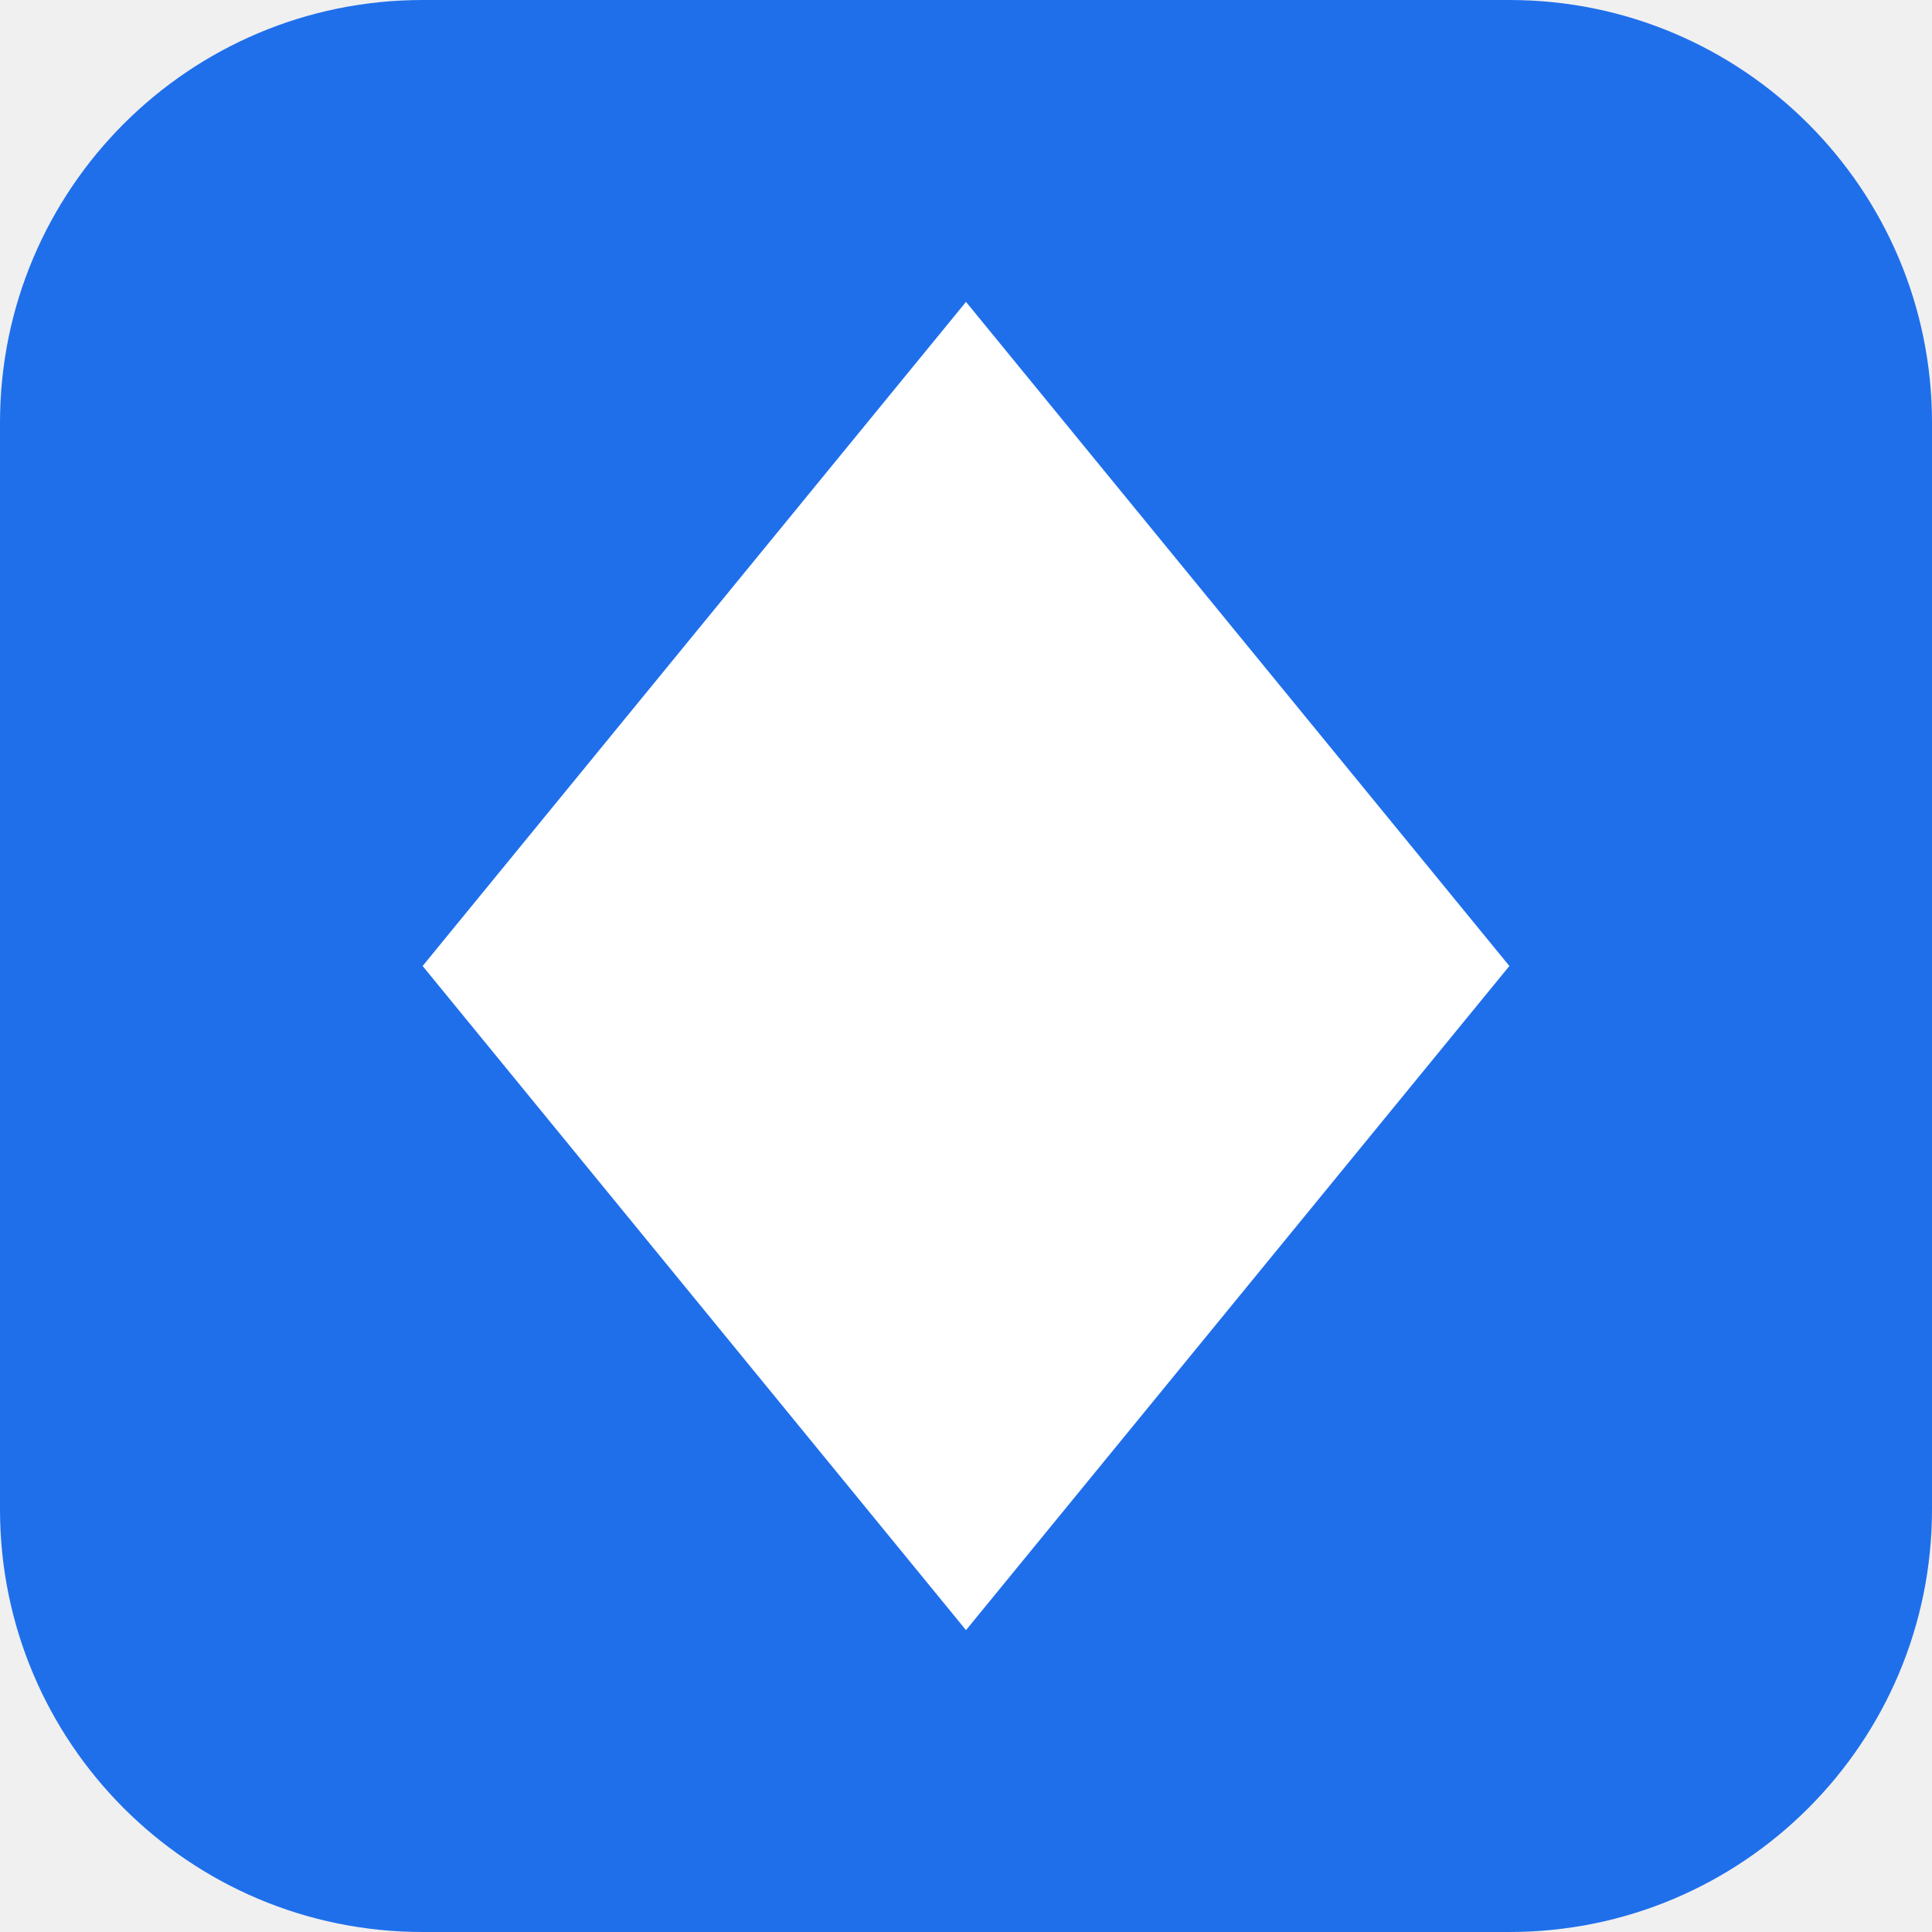
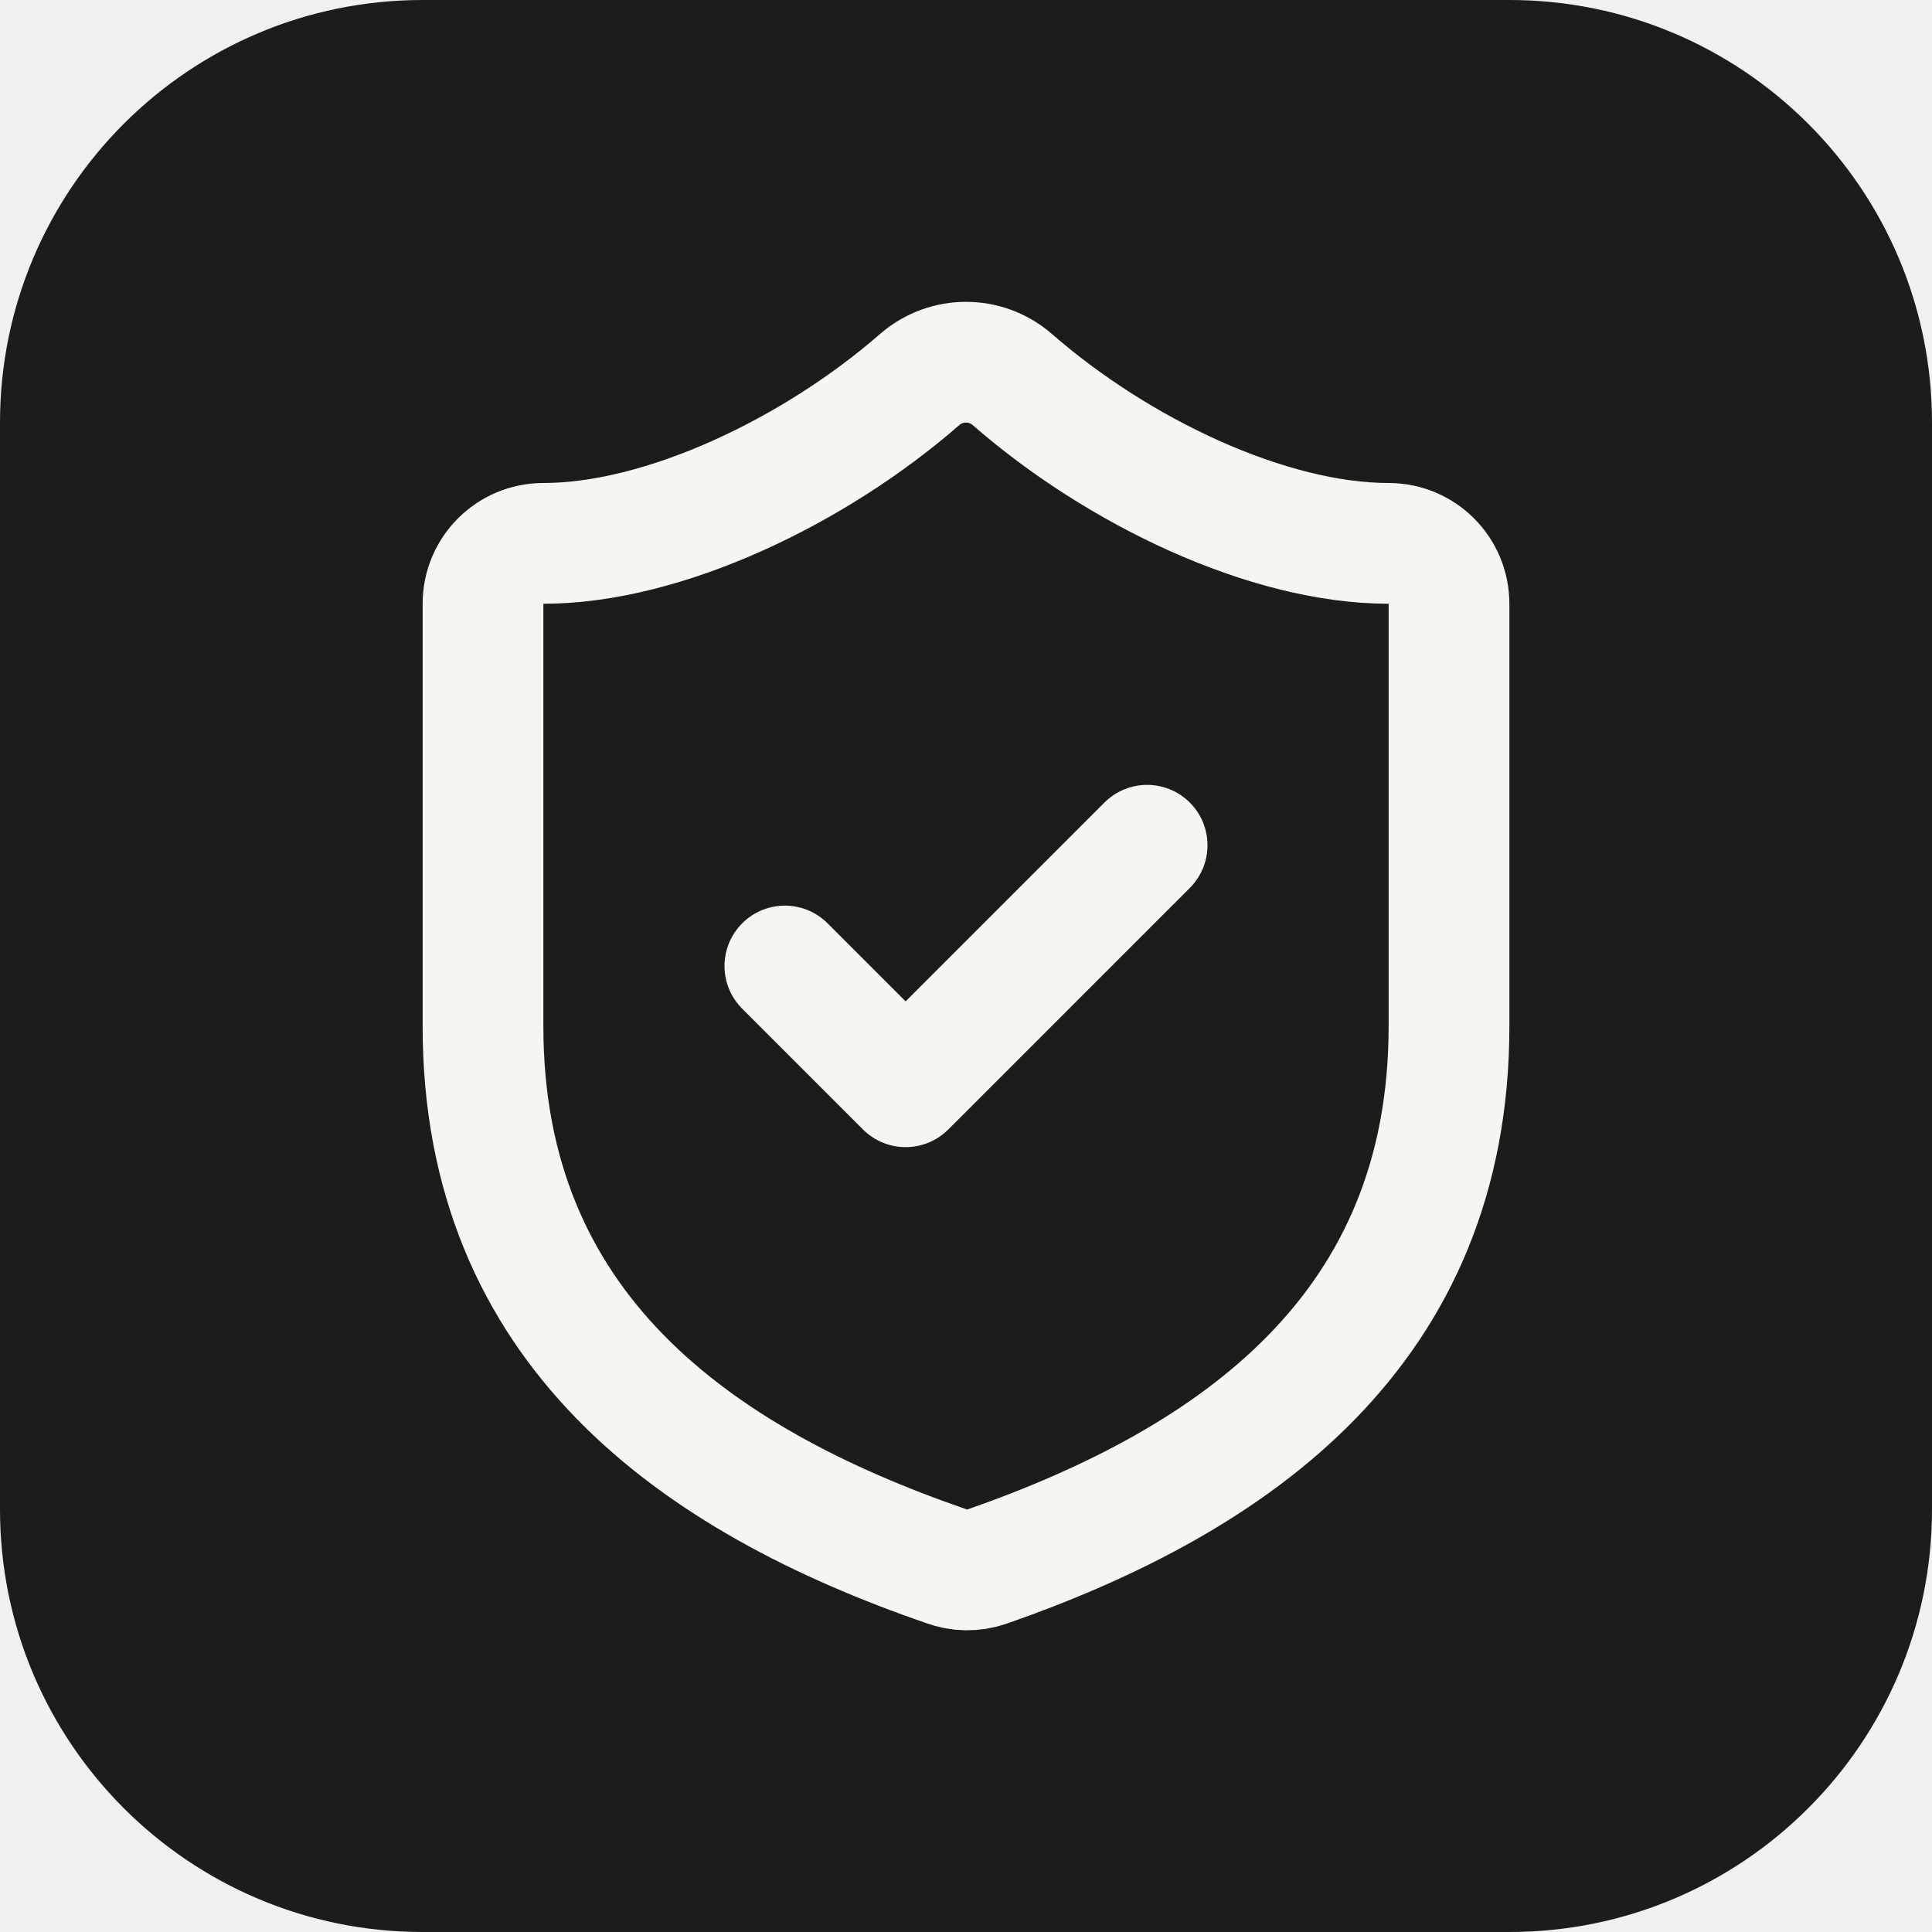
<svg xmlns="http://www.w3.org/2000/svg" viewBox="0 0 32 32">
-   <rect width="32" height="32" rx="7" fill="#1f6feb" />
-   <path d="M16 5l9 11-9 11-9-11z" fill="#fff" />
+   <rect width="32" height="32" rx="7" fill="#1d1c1a" />
+   <g transform="translate(4 4)" fill="none" stroke="#f6f5f1" stroke-width="2" stroke-linecap="round" stroke-linejoin="round">
+     <path d="M20 13c0 5-3.5 7.5-7.66 8.95a1 1 0 0 1-.67-.01C7.5 20.5 4 18 4 13V6a1 1 0 0 1 1-1c2 0 4.5-1.2 6.24-2.72a1.17 1.17 0 0 1 1.52 0C14.51 3.81 17 5 19 5a1 1 0 0 1 1 1z" />
+     <path d="m9 12 2 2 4-4" />
+   </g>
</svg>
